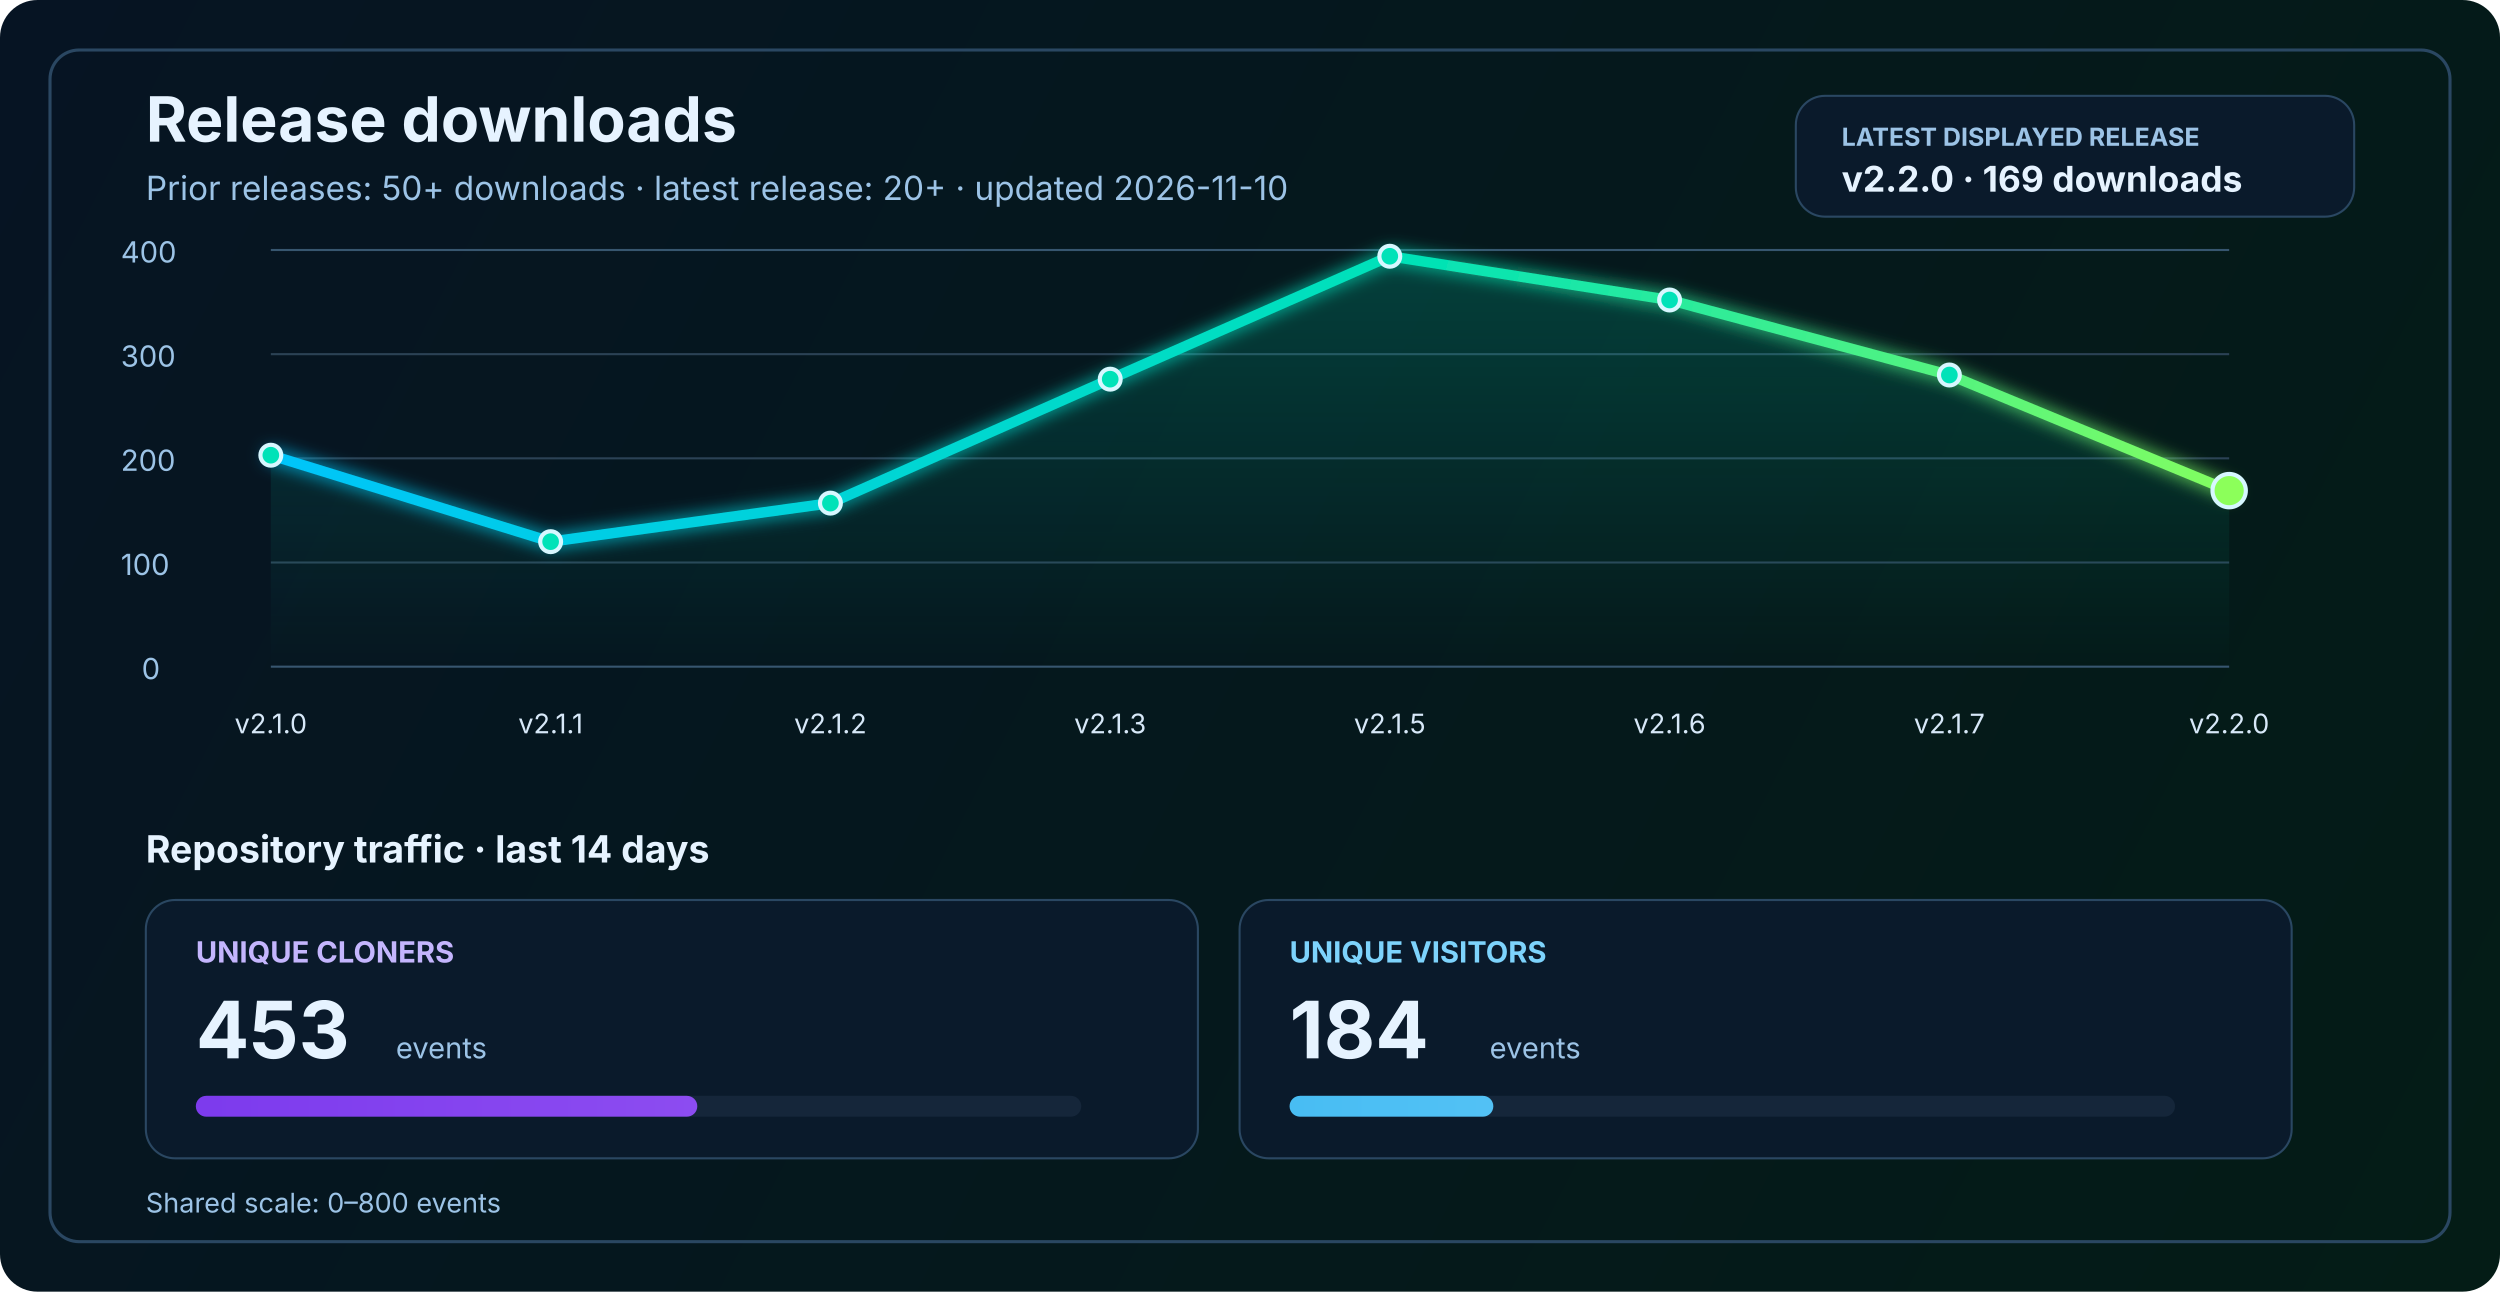
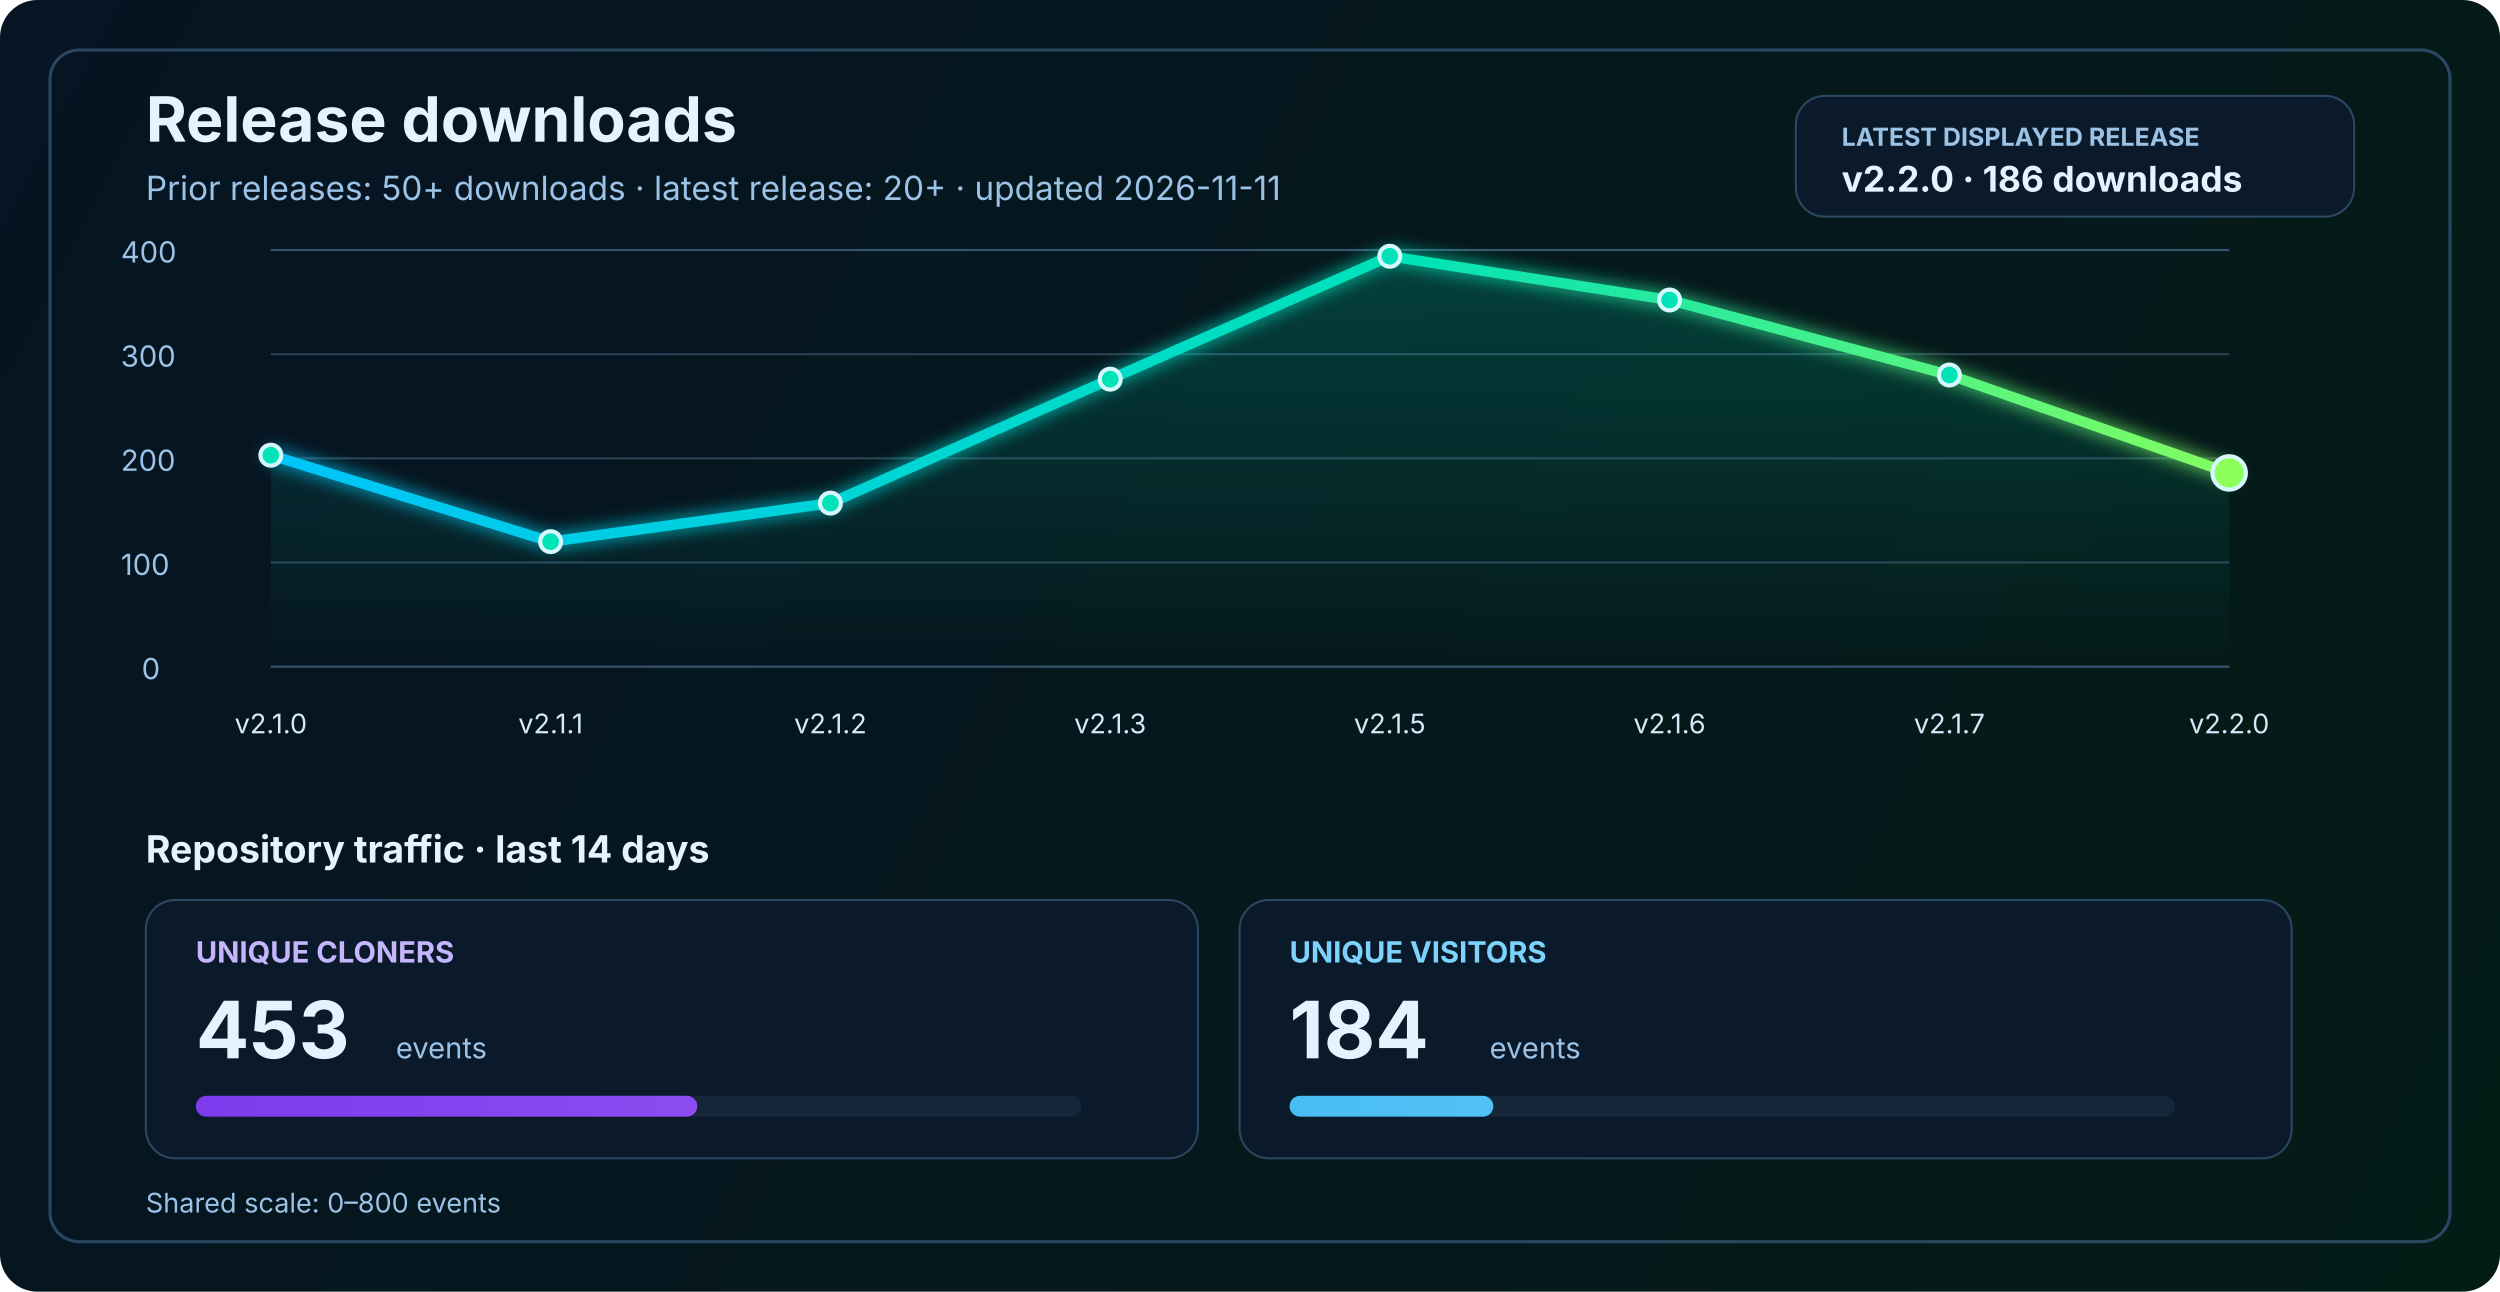
<svg xmlns="http://www.w3.org/2000/svg" width="1200" height="620" viewBox="0 0 1200 620" fill="none" role="img" aria-labelledby="title desc">
  <defs>
    <linearGradient id="bg" x1="0" y1="0" x2="1200" y2="620" gradientUnits="userSpaceOnUse">
      <stop stop-color="#061423" />
      <stop offset="1" stop-color="#041C16" />
    </linearGradient>
    <linearGradient id="line" x1="130" y1="86" x2="1070" y2="340" gradientUnits="userSpaceOnUse">
      <stop stop-color="#00C2FF" />
      <stop offset="0.55" stop-color="#00E2B8" />
      <stop offset="1" stop-color="#8CFF5A" />
    </linearGradient>
    <linearGradient id="area" x1="0" y1="120" x2="0" y2="320" gradientUnits="userSpaceOnUse">
      <stop stop-color="#00E2B8" stop-opacity="0.20" />
      <stop offset="1" stop-color="#00E2B8" stop-opacity="0" />
    </linearGradient>
    <linearGradient id="cloneFill" x1="86" y1="450" x2="1110" y2="450" gradientUnits="userSpaceOnUse">
      <stop stop-color="#7C3AED" />
      <stop offset="1" stop-color="#C084FC" />
    </linearGradient>
    <linearGradient id="viewFill" x1="86" y1="482" x2="1110" y2="482" gradientUnits="userSpaceOnUse">
      <stop stop-color="#0EA5E9" />
      <stop offset="1" stop-color="#7DD3FC" />
    </linearGradient>
    <filter id="glow" x="-50%" y="-50%" width="200%" height="200%">
      <feGaussianBlur stdDeviation="4" result="blur" />
      <feMerge>
        <feMergeNode in="blur" />
        <feMergeNode in="SourceGraphic" />
      </feMerge>
    </filter>
  </defs>
  <rect width="1200" height="620" rx="18" fill="url(#bg)" />
  <rect x="24" y="24" width="1152" height="572" rx="14" stroke="#2A4762" stroke-width="1.5" />
  <text x="70" y="68" fill="#E6F3FF" font-size="30" font-family="SF Pro Display, -apple-system, BlinkMacSystemFont, Segoe UI, sans-serif" font-weight="700">Release downloads</text>
-   <text x="70" y="96" fill="#9CC3E6" font-size="16" font-family="SF Pro Text, -apple-system, BlinkMacSystemFont, Segoe UI, sans-serif">Prior releases: 50+ downloads · latest release: 20+ · updated 2026-11-10</text>
+   <text x="70" y="96" fill="#9CC3E6" font-size="16" font-family="SF Pro Text, -apple-system, BlinkMacSystemFont, Segoe UI, sans-serif">Prior releases: 50+ downloads · latest release: 20+ · updated 2026-11-11</text>
  <rect x="862" y="46" width="268" height="58" rx="14" fill="#0A1A2B" stroke="#2A4762" stroke-width="1" />
  <text x="884" y="70" fill="#9CC3E6" font-size="12" font-family="SF Pro Text, -apple-system, BlinkMacSystemFont, Segoe UI, sans-serif" font-weight="700">LATEST DISPLAYED RELEASE</text>
-   <text x="884" y="92" fill="#E6F3FF" font-size="17" font-family="SF Pro Text, -apple-system, BlinkMacSystemFont, Segoe UI, sans-serif" font-weight="700">v2.2.0 · 169 downloads</text>
+   <text x="884" y="92" fill="#E6F3FF" font-size="17" font-family="SF Pro Text, -apple-system, BlinkMacSystemFont, Segoe UI, sans-serif" font-weight="700">v2.2.0 · 186 downloads</text>
  <line x1="130" y1="320.0" x2="1070" y2="320.0" stroke="#37566F" stroke-width="1" />
  <line x1="130" y1="270.0" x2="1070" y2="270.0" stroke="#2B4255" stroke-width="1" />
  <line x1="130" y1="220.0" x2="1070" y2="220.0" stroke="#2B4255" stroke-width="1" />
  <line x1="130" y1="170.0" x2="1070" y2="170.0" stroke="#2B4255" stroke-width="1" />
  <line x1="130" y1="120.0" x2="1070" y2="120.0" stroke="#37566F" stroke-width="1" />
  <text x="68" y="326.0" fill="#9CC3E6" font-size="14" font-family="SF Pro Text, -apple-system, BlinkMacSystemFont, Segoe UI, sans-serif">0</text>
  <text x="58" y="276.0" fill="#9CC3E6" font-size="14" font-family="SF Pro Text, -apple-system, BlinkMacSystemFont, Segoe UI, sans-serif">100</text>
  <text x="58" y="226.0" fill="#9CC3E6" font-size="14" font-family="SF Pro Text, -apple-system, BlinkMacSystemFont, Segoe UI, sans-serif">200</text>
  <text x="58" y="176.0" fill="#9CC3E6" font-size="14" font-family="SF Pro Text, -apple-system, BlinkMacSystemFont, Segoe UI, sans-serif">300</text>
  <text x="58" y="126.0" fill="#9CC3E6" font-size="14" font-family="SF Pro Text, -apple-system, BlinkMacSystemFont, Segoe UI, sans-serif">400</text>
-   <path d="M 130.0 218.5 L 264.3 260.0 L 398.6 241.5 L 532.9 182.0 L 667.1 123.0 L 801.4 144.0 L 935.7 180.0 L 1070.0 235.5 L 1070 320 L 130 320 Z" fill="url(#area)" />
-   <polyline points="130.0,218.5 264.3,260.0 398.6,241.5 532.9,182.0 667.1,123.0 801.4,144.0 935.7,180.0 1070.0,235.5" fill="none" stroke="url(#line)" stroke-width="5" stroke-linecap="round" stroke-linejoin="round" filter="url(#glow)" />
+   <path d="M 130.0 218.5 L 264.3 260.0 L 398.6 241.5 L 532.9 182.0 L 667.1 123.0 L 801.4 144.0 L 935.7 180.0 L 1070.0 227.0 L 1070 320 L 130 320 Z" fill="url(#area)" />
+   <polyline points="130.0,218.5 264.3,260.0 398.6,241.5 532.9,182.0 667.1,123.0 801.4,144.0 935.7,180.0 1070.0,227.0" fill="none" stroke="url(#line)" stroke-width="5" stroke-linecap="round" stroke-linejoin="round" filter="url(#glow)" />
  <circle cx="130.0" cy="218.5" r="5" fill="#00E2B8" stroke="#D7F7FF" stroke-width="2" />
  <circle cx="264.3" cy="260.0" r="5" fill="#00E2B8" stroke="#D7F7FF" stroke-width="2" />
  <circle cx="398.6" cy="241.5" r="5" fill="#00E2B8" stroke="#D7F7FF" stroke-width="2" />
  <circle cx="532.9" cy="182.0" r="5" fill="#00E2B8" stroke="#D7F7FF" stroke-width="2" />
  <circle cx="667.1" cy="123.0" r="5" fill="#00E2B8" stroke="#D7F7FF" stroke-width="2" />
  <circle cx="801.4" cy="144.0" r="5" fill="#00E2B8" stroke="#D7F7FF" stroke-width="2" />
  <circle cx="935.7" cy="180.0" r="5" fill="#00E2B8" stroke="#D7F7FF" stroke-width="2" />
-   <circle cx="1070.0" cy="235.5" r="8" fill="#8CFF5A" stroke="#D7F7FF" stroke-width="2" />
+   <circle cx="1070.0" cy="227.0" r="8" fill="#8CFF5A" stroke="#D7F7FF" stroke-width="2" />
  <text x="130.0" y="352" text-anchor="middle" fill="#D7E8F8" font-size="13" font-family="SF Pro Text, -apple-system, BlinkMacSystemFont, Segoe UI, sans-serif">v2.1.0</text>
  <text x="264.3" y="352" text-anchor="middle" fill="#D7E8F8" font-size="13" font-family="SF Pro Text, -apple-system, BlinkMacSystemFont, Segoe UI, sans-serif">v2.1.1</text>
  <text x="398.6" y="352" text-anchor="middle" fill="#D7E8F8" font-size="13" font-family="SF Pro Text, -apple-system, BlinkMacSystemFont, Segoe UI, sans-serif">v2.1.2</text>
  <text x="532.9" y="352" text-anchor="middle" fill="#D7E8F8" font-size="13" font-family="SF Pro Text, -apple-system, BlinkMacSystemFont, Segoe UI, sans-serif">v2.1.3</text>
  <text x="667.1" y="352" text-anchor="middle" fill="#D7E8F8" font-size="13" font-family="SF Pro Text, -apple-system, BlinkMacSystemFont, Segoe UI, sans-serif">v2.1.5</text>
  <text x="801.4" y="352" text-anchor="middle" fill="#D7E8F8" font-size="13" font-family="SF Pro Text, -apple-system, BlinkMacSystemFont, Segoe UI, sans-serif">v2.1.6</text>
  <text x="935.7" y="352" text-anchor="middle" fill="#D7E8F8" font-size="13" font-family="SF Pro Text, -apple-system, BlinkMacSystemFont, Segoe UI, sans-serif">v2.1.7</text>
  <text x="1070.0" y="352" text-anchor="middle" fill="#D7E8F8" font-size="13" font-family="SF Pro Text, -apple-system, BlinkMacSystemFont, Segoe UI, sans-serif">v2.2.0</text>
  <text x="70" y="414" fill="#E6F3FF" font-size="18" font-family="SF Pro Text, -apple-system, BlinkMacSystemFont, Segoe UI, sans-serif" font-weight="700">Repository traffic · last 14 days</text>
  <rect x="70" y="432" width="505" height="124" rx="14" fill="#0A1A2B" stroke="#2A4762" stroke-width="1" />
  <text x="94" y="462" fill="#C4B5FD" font-size="14" font-family="SF Pro Text, -apple-system, BlinkMacSystemFont, Segoe UI, sans-serif" font-weight="700">UNIQUE CLONERS</text>
  <text x="94" y="508" fill="#E6F3FF" font-size="38" font-family="SF Pro Display, -apple-system, BlinkMacSystemFont, Segoe UI, sans-serif" font-weight="700">453</text>
  <text x="190" y="508" fill="#9CC3E6" font-size="14" font-family="SF Pro Text, -apple-system, BlinkMacSystemFont, Segoe UI, sans-serif">events</text>
  <rect x="94" y="526" width="425" height="10" rx="5" fill="#15263A" />
  <rect x="94" y="526" width="240.7" height="10" rx="5" fill="url(#cloneFill)" />
  <rect x="595" y="432" width="505" height="124" rx="14" fill="#0A1A2B" stroke="#2A4762" stroke-width="1" />
  <text x="619" y="462" fill="#7DD3FC" font-size="14" font-family="SF Pro Text, -apple-system, BlinkMacSystemFont, Segoe UI, sans-serif" font-weight="700">UNIQUE VISITORS</text>
  <text x="619" y="508" fill="#E6F3FF" font-size="38" font-family="SF Pro Display, -apple-system, BlinkMacSystemFont, Segoe UI, sans-serif" font-weight="700">184</text>
  <text x="715" y="508" fill="#9CC3E6" font-size="14" font-family="SF Pro Text, -apple-system, BlinkMacSystemFont, Segoe UI, sans-serif">events</text>
  <rect x="619" y="526" width="425" height="10" rx="5" fill="#15263A" />
  <rect x="619" y="526" width="97.8" height="10" rx="5" fill="url(#viewFill)" />
  <text x="70" y="582" fill="#9CC3E6" font-size="13" font-family="SF Pro Text, -apple-system, BlinkMacSystemFont, Segoe UI, sans-serif">Shared scale: 0–800 events</text>
</svg>
